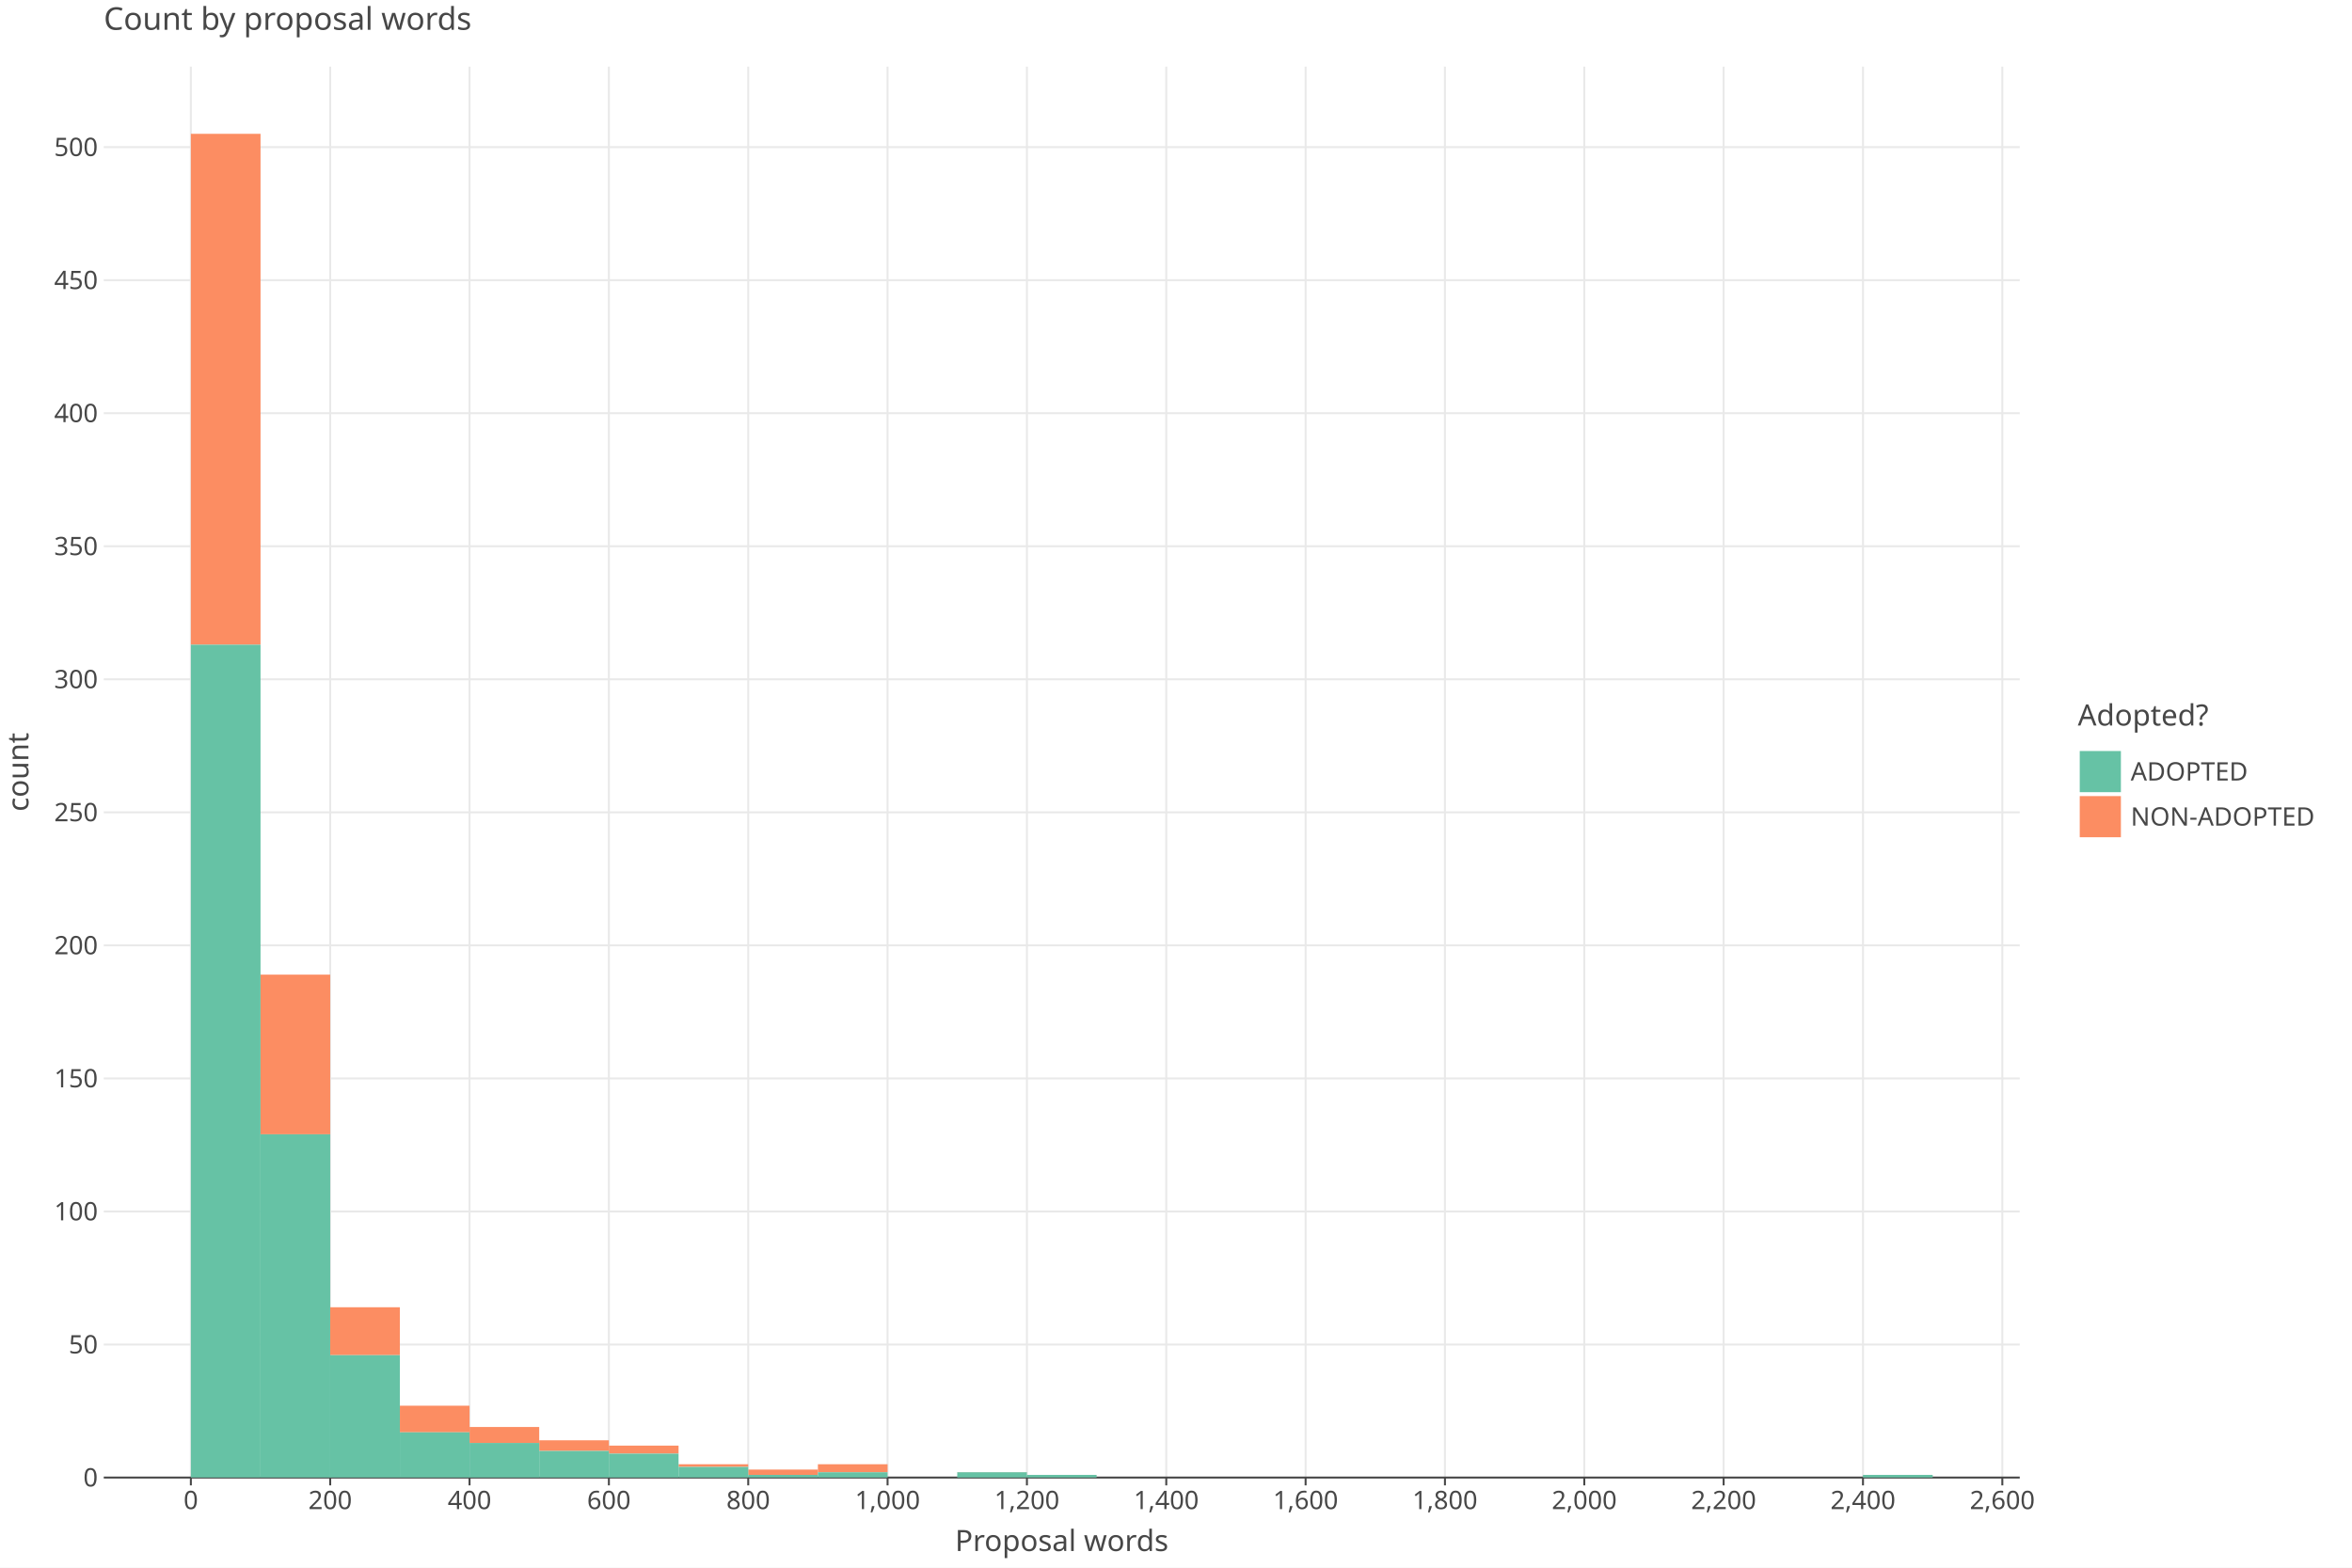
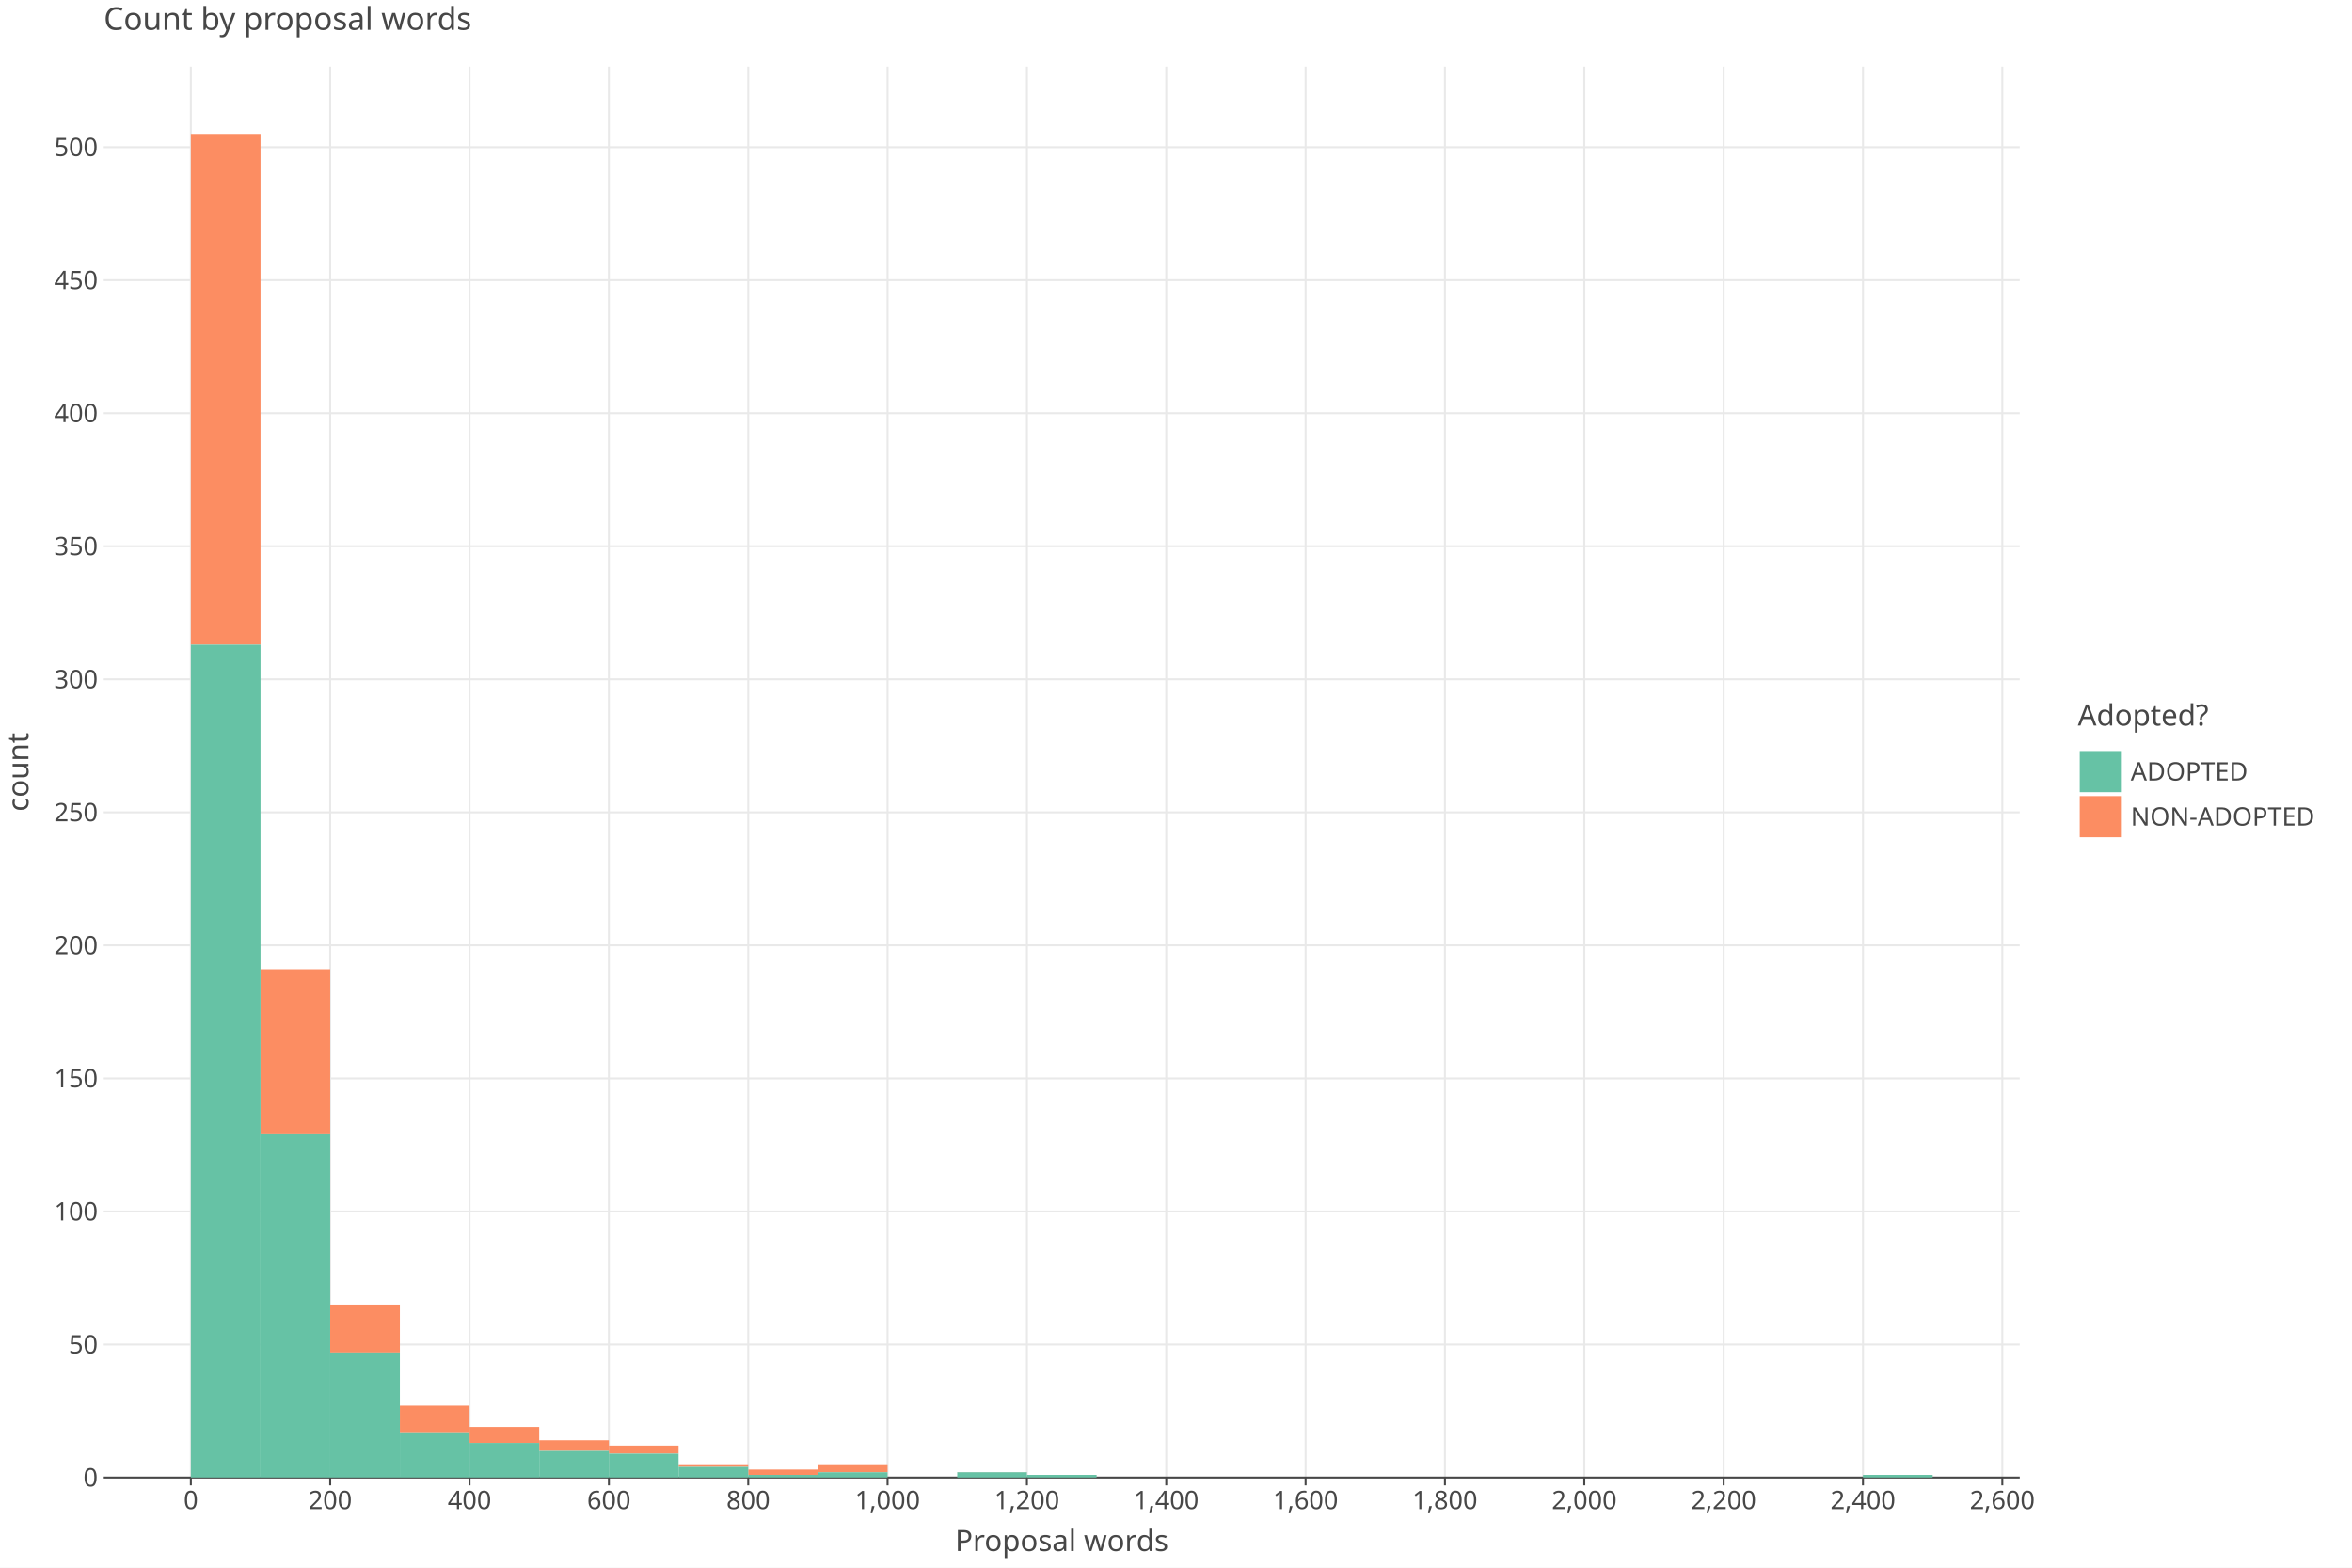
<svg xmlns="http://www.w3.org/2000/svg" class="plt-container" width="1200.0" height="800.0">
  <style type="text/css">
  .plt-container {
   font-family: Lucida Grande, sans-serif;
   user-select: none;
   -webkit-user-select: none;
   -moz-user-select: none;
   -ms-user-select: none;
}
text {
   text-rendering: optimizeLegibility;
}
- #pmjHPTF .plot-title {
+ #pienpMK .plot-title {
   fill: #474747;
   font-family: Lucida Grande, sans-serif;
   font-size: 16.0px;
   font-weight: normal;
   font-style: normal;   
}
- #pmjHPTF .plot-subtitle {
+ #pienpMK .plot-subtitle {
   fill: #474747;
   font-family: Lucida Grande, sans-serif;
   font-size: 15.0px;
   font-weight: normal;
   font-style: normal;   
}
- #pmjHPTF .plot-caption {
-    fill: #474747;
-    font-family: Lucida Grande, sans-serif;
-    font-size: 13.0px;
-    font-weight: normal;
-    font-style: normal;   
- }
- #pmjHPTF .legend-title {
+ #pienpMK .plot-caption {
+    fill: #474747;
+    font-family: Lucida Grande, sans-serif;
+    font-size: 13.0px;
+    font-weight: normal;
+    font-style: normal;   
+ }
+ #pienpMK .legend-title {
   fill: #474747;
   font-family: Lucida Grande, sans-serif;
   font-size: 15.0px;
   font-weight: normal;
   font-style: normal;   
}
- #pmjHPTF .legend-item {
-    fill: #474747;
-    font-family: Lucida Grande, sans-serif;
-    font-size: 13.0px;
-    font-weight: normal;
-    font-style: normal;   
- }
- #pmjHPTF .axis-title-x {
+ #pienpMK .legend-item {
+    fill: #474747;
+    font-family: Lucida Grande, sans-serif;
+    font-size: 13.0px;
+    font-weight: normal;
+    font-style: normal;   
+ }
+ #pienpMK .axis-title-x {
   fill: #474747;
   font-family: Lucida Grande, sans-serif;
   font-size: 15.0px;
   font-weight: normal;
   font-style: normal;   
}
- #pmjHPTF .axis-text-x {
-    fill: #474747;
-    font-family: Lucida Grande, sans-serif;
-    font-size: 13.0px;
-    font-weight: normal;
-    font-style: normal;   
- }
- #di2qSu3 .axis-tooltip-text-x {
+ #pienpMK .axis-text-x {
+    fill: #474747;
+    font-family: Lucida Grande, sans-serif;
+    font-size: 13.0px;
+    font-weight: normal;
+    font-style: normal;   
+ }
+ #dtefoLy .axis-tooltip-text-x {
   fill: #ffffff;
   font-family: Lucida Grande, sans-serif;
   font-size: 13.0px;
   font-weight: normal;
   font-style: normal;   
}
- #pmjHPTF .axis-title-y {
+ #pienpMK .axis-title-y {
   fill: #474747;
   font-family: Lucida Grande, sans-serif;
   font-size: 15.0px;
   font-weight: normal;
   font-style: normal;   
}
- #pmjHPTF .axis-text-y {
-    fill: #474747;
-    font-family: Lucida Grande, sans-serif;
-    font-size: 13.0px;
-    font-weight: normal;
-    font-style: normal;   
- }
- #di2qSu3 .axis-tooltip-text-y {
+ #pienpMK .axis-text-y {
+    fill: #474747;
+    font-family: Lucida Grande, sans-serif;
+    font-size: 13.0px;
+    font-weight: normal;
+    font-style: normal;   
+ }
+ #dtefoLy .axis-tooltip-text-y {
   fill: #ffffff;
   font-family: Lucida Grande, sans-serif;
   font-size: 13.0px;
   font-weight: normal;
   font-style: normal;   
}
- #pmjHPTF .facet-strip-text-x {
-    fill: #474747;
-    font-family: Lucida Grande, sans-serif;
-    font-size: 13.0px;
-    font-weight: normal;
-    font-style: normal;   
- }
- #pmjHPTF .facet-strip-text-y {
-    fill: #474747;
-    font-family: Lucida Grande, sans-serif;
-    font-size: 13.0px;
-    font-weight: normal;
-    font-style: normal;   
- }
- #di2qSu3 .tooltip-text {
-    fill: #474747;
-    font-family: Lucida Grande, sans-serif;
-    font-size: 13.0px;
-    font-weight: normal;
-    font-style: normal;   
- }
- #di2qSu3 .tooltip-title {
+ #pienpMK .facet-strip-text-x {
+    fill: #474747;
+    font-family: Lucida Grande, sans-serif;
+    font-size: 13.0px;
+    font-weight: normal;
+    font-style: normal;   
+ }
+ #pienpMK .facet-strip-text-y {
+    fill: #474747;
+    font-family: Lucida Grande, sans-serif;
+    font-size: 13.0px;
+    font-weight: normal;
+    font-style: normal;   
+ }
+ #dtefoLy .tooltip-text {
+    fill: #474747;
+    font-family: Lucida Grande, sans-serif;
+    font-size: 13.0px;
+    font-weight: normal;
+    font-style: normal;   
+ }
+ #dtefoLy .tooltip-title {
   fill: #474747;
   font-family: Lucida Grande, sans-serif;
   font-size: 13.0px;
   font-weight: bold;
   font-style: normal;   
}
- #di2qSu3 .tooltip-label {
+ #dtefoLy .tooltip-label {
   fill: #474747;
   font-family: Lucida Grande, sans-serif;
   font-size: 13.0px;
   font-weight: bold;
   font-style: normal;   
}

  </style>
-   <g id="pmjHPTF">
+   <g id="pienpMK">
    <rect x="0.0" y="0.0" height="800.0" width="1200.0" stroke="rgb(71,71,71)" stroke-opacity="1.0" stroke-width="0.0" fill="rgb(255,255,255)" fill-opacity="1.0">
    </rect>
    <g transform="translate(23.0 34.0 ) ">
      <g transform="translate(29.94182 720.0 ) ">
        <line x1="44.434" y1="-0.0" x2="44.434" y2="-720.0" stroke="rgb(233,233,233)" stroke-opacity="1.0" stroke-width="1.0">
        </line>
        <line x1="115.527" y1="-0.0" x2="115.527" y2="-720.0" stroke="rgb(233,233,233)" stroke-opacity="1.0" stroke-width="1.0">
        </line>
        <line x1="186.621" y1="-0.0" x2="186.621" y2="-720.0" stroke="rgb(233,233,233)" stroke-opacity="1.0" stroke-width="1.0">
        </line>
        <line x1="257.715" y1="-0.0" x2="257.715" y2="-720.0" stroke="rgb(233,233,233)" stroke-opacity="1.0" stroke-width="1.0">
        </line>
        <line x1="328.809" y1="-0.0" x2="328.809" y2="-720.0" stroke="rgb(233,233,233)" stroke-opacity="1.0" stroke-width="1.0">
        </line>
        <line x1="399.903" y1="-0.0" x2="399.903" y2="-720.0" stroke="rgb(233,233,233)" stroke-opacity="1.0" stroke-width="1.0">
        </line>
        <line x1="470.997" y1="-0.0" x2="470.997" y2="-720.0" stroke="rgb(233,233,233)" stroke-opacity="1.0" stroke-width="1.0">
        </line>
        <line x1="542.09" y1="-0.0" x2="542.09" y2="-720.0" stroke="rgb(233,233,233)" stroke-opacity="1.0" stroke-width="1.0">
        </line>
        <line x1="613.184" y1="-0.0" x2="613.184" y2="-720.0" stroke="rgb(233,233,233)" stroke-opacity="1.0" stroke-width="1.0">
        </line>
        <line x1="684.278" y1="-0.0" x2="684.278" y2="-720.0" stroke="rgb(233,233,233)" stroke-opacity="1.0" stroke-width="1.0">
        </line>
        <line x1="755.372" y1="-0.0" x2="755.372" y2="-720.0" stroke="rgb(233,233,233)" stroke-opacity="1.0" stroke-width="1.0">
        </line>
        <line x1="826.466" y1="-0.0" x2="826.466" y2="-720.0" stroke="rgb(233,233,233)" stroke-opacity="1.0" stroke-width="1.0">
        </line>
        <line x1="897.559" y1="-0.0" x2="897.559" y2="-720.0" stroke="rgb(233,233,233)" stroke-opacity="1.0" stroke-width="1.0">
        </line>
        <line x1="968.653" y1="-0.0" x2="968.653" y2="-720.0" stroke="rgb(233,233,233)" stroke-opacity="1.0" stroke-width="1.0">
        </line>
        <g transform="translate(44.43364 0.0 ) ">
          <line stroke-width="1.0" stroke="rgb(71,71,71)" stroke-opacity="1.0" x2="0.0" y2="4.0">
          </line>
          <g transform="translate(0.0 7.0 ) ">
            <text class="axis-text-x" text-anchor="middle" dy="0.7em">
            0
            </text>
          </g>
        </g>
        <g transform="translate(115.5275 0.0 ) ">
          <line stroke-width="1.0" stroke="rgb(71,71,71)" stroke-opacity="1.0" x2="0.0" y2="4.0">
          </line>
          <g transform="translate(0.0 7.0 ) ">
            <text class="axis-text-x" text-anchor="middle" dy="0.7em">
            200
            </text>
          </g>
        </g>
        <g transform="translate(186.6213 0.0 ) ">
          <line stroke-width="1.0" stroke="rgb(71,71,71)" stroke-opacity="1.0" x2="0.0" y2="4.0">
          </line>
          <g transform="translate(0.0 7.0 ) ">
            <text class="axis-text-x" text-anchor="middle" dy="0.7em">
            400
            </text>
          </g>
        </g>
        <g transform="translate(257.7151 0.0 ) ">
          <line stroke-width="1.0" stroke="rgb(71,71,71)" stroke-opacity="1.0" x2="0.0" y2="4.0">
          </line>
          <g transform="translate(0.0 7.0 ) ">
            <text class="axis-text-x" text-anchor="middle" dy="0.7em">
            600
            </text>
          </g>
        </g>
        <g transform="translate(328.8089 0.0 ) ">
          <line stroke-width="1.0" stroke="rgb(71,71,71)" stroke-opacity="1.0" x2="0.0" y2="4.0">
          </line>
          <g transform="translate(0.0 7.0 ) ">
            <text class="axis-text-x" text-anchor="middle" dy="0.7em">
            800
            </text>
          </g>
        </g>
        <g transform="translate(399.9027 0.0 ) ">
          <line stroke-width="1.0" stroke="rgb(71,71,71)" stroke-opacity="1.0" x2="0.0" y2="4.0">
          </line>
          <g transform="translate(0.0 7.0 ) ">
            <text class="axis-text-x" text-anchor="middle" dy="0.7em">
            1,000
            </text>
          </g>
        </g>
        <g transform="translate(470.9965 0.0 ) ">
          <line stroke-width="1.0" stroke="rgb(71,71,71)" stroke-opacity="1.0" x2="0.0" y2="4.0">
          </line>
          <g transform="translate(0.0 7.0 ) ">
            <text class="axis-text-x" text-anchor="middle" dy="0.7em">
            1,200
            </text>
          </g>
        </g>
        <g transform="translate(542.0904 0.0 ) ">
          <line stroke-width="1.0" stroke="rgb(71,71,71)" stroke-opacity="1.0" x2="0.0" y2="4.0">
          </line>
          <g transform="translate(0.0 7.0 ) ">
            <text class="axis-text-x" text-anchor="middle" dy="0.7em">
            1,400
            </text>
          </g>
        </g>
        <g transform="translate(613.1842 0.0 ) ">
          <line stroke-width="1.0" stroke="rgb(71,71,71)" stroke-opacity="1.0" x2="0.0" y2="4.0">
          </line>
          <g transform="translate(0.0 7.0 ) ">
            <text class="axis-text-x" text-anchor="middle" dy="0.7em">
            1,600
            </text>
          </g>
        </g>
        <g transform="translate(684.278 0.0 ) ">
          <line stroke-width="1.0" stroke="rgb(71,71,71)" stroke-opacity="1.0" x2="0.0" y2="4.0">
          </line>
          <g transform="translate(0.0 7.0 ) ">
            <text class="axis-text-x" text-anchor="middle" dy="0.7em">
            1,800
            </text>
          </g>
        </g>
        <g transform="translate(755.3718 0.0 ) ">
          <line stroke-width="1.0" stroke="rgb(71,71,71)" stroke-opacity="1.0" x2="0.0" y2="4.0">
          </line>
          <g transform="translate(0.0 7.0 ) ">
            <text class="axis-text-x" text-anchor="middle" dy="0.7em">
            2,000
            </text>
          </g>
        </g>
        <g transform="translate(826.4656 0.0 ) ">
          <line stroke-width="1.0" stroke="rgb(71,71,71)" stroke-opacity="1.0" x2="0.0" y2="4.0">
          </line>
          <g transform="translate(0.0 7.0 ) ">
            <text class="axis-text-x" text-anchor="middle" dy="0.7em">
            2,200
            </text>
          </g>
        </g>
        <g transform="translate(897.5594 0.0 ) ">
          <line stroke-width="1.0" stroke="rgb(71,71,71)" stroke-opacity="1.0" x2="0.0" y2="4.0">
          </line>
          <g transform="translate(0.0 7.0 ) ">
            <text class="axis-text-x" text-anchor="middle" dy="0.7em">
            2,400
            </text>
          </g>
        </g>
        <g transform="translate(968.6533 0.0 ) ">
          <line stroke-width="1.0" stroke="rgb(71,71,71)" stroke-opacity="1.0" x2="0.0" y2="4.0">
          </line>
          <g transform="translate(0.0 7.0 ) ">
            <text class="axis-text-x" text-anchor="middle" dy="0.7em">
            2,600
            </text>
          </g>
        </g>
        <line x1="0.0" y1="0.0" x2="977.54" y2="0.0" stroke-width="1.0" stroke="rgb(71,71,71)" stroke-opacity="1.0">
        </line>
      </g>
      <g transform="translate(29.94182 0.0 ) ">
        <line x1="0.0" y1="652.107" x2="977.54" y2="652.107" stroke="rgb(233,233,233)" stroke-opacity="1.0" stroke-width="1.0">
        </line>
        <line x1="0.0" y1="584.215" x2="977.54" y2="584.215" stroke="rgb(233,233,233)" stroke-opacity="1.0" stroke-width="1.0">
        </line>
        <line x1="0.0" y1="516.322" x2="977.54" y2="516.322" stroke="rgb(233,233,233)" stroke-opacity="1.0" stroke-width="1.0">
        </line>
        <line x1="0.0" y1="448.43" x2="977.54" y2="448.43" stroke="rgb(233,233,233)" stroke-opacity="1.0" stroke-width="1.0">
        </line>
        <line x1="0.0" y1="380.537" x2="977.54" y2="380.537" stroke="rgb(233,233,233)" stroke-opacity="1.0" stroke-width="1.0">
        </line>
        <line x1="0.0" y1="312.645" x2="977.54" y2="312.645" stroke="rgb(233,233,233)" stroke-opacity="1.0" stroke-width="1.0">
        </line>
        <line x1="0.0" y1="244.752" x2="977.54" y2="244.752" stroke="rgb(233,233,233)" stroke-opacity="1.0" stroke-width="1.0">
        </line>
        <line x1="0.0" y1="176.86" x2="977.54" y2="176.86" stroke="rgb(233,233,233)" stroke-opacity="1.0" stroke-width="1.0">
        </line>
        <line x1="0.0" y1="108.967" x2="977.54" y2="108.967" stroke="rgb(233,233,233)" stroke-opacity="1.0" stroke-width="1.0">
        </line>
        <line x1="0.0" y1="41.075" x2="977.54" y2="41.075" stroke="rgb(233,233,233)" stroke-opacity="1.0" stroke-width="1.0">
        </line>
        <g transform="translate(0.0 720.0 ) ">
          <g transform="translate(-3.0 0.0 ) ">
            <text class="axis-text-y" text-anchor="end" dy="0.35em">
            0
            </text>
          </g>
        </g>
        <g transform="translate(0.0 652.1075 ) ">
          <g transform="translate(-3.0 0.0 ) ">
            <text class="axis-text-y" text-anchor="end" dy="0.35em">
            50
            </text>
          </g>
        </g>
        <g transform="translate(0.0 584.215 ) ">
          <g transform="translate(-3.0 0.0 ) ">
            <text class="axis-text-y" text-anchor="end" dy="0.35em">
            100
            </text>
          </g>
        </g>
        <g transform="translate(0.0 516.3225 ) ">
          <g transform="translate(-3.0 0.0 ) ">
            <text class="axis-text-y" text-anchor="end" dy="0.35em">
            150
            </text>
          </g>
        </g>
        <g transform="translate(0.0 448.43 ) ">
          <g transform="translate(-3.0 0.0 ) ">
            <text class="axis-text-y" text-anchor="end" dy="0.35em">
            200
            </text>
          </g>
        </g>
        <g transform="translate(0.0 380.5375 ) ">
          <g transform="translate(-3.0 0.0 ) ">
            <text class="axis-text-y" text-anchor="end" dy="0.35em">
            250
            </text>
          </g>
        </g>
        <g transform="translate(0.0 312.645 ) ">
          <g transform="translate(-3.0 0.0 ) ">
            <text class="axis-text-y" text-anchor="end" dy="0.35em">
            300
            </text>
          </g>
        </g>
        <g transform="translate(0.0 244.7525 ) ">
          <g transform="translate(-3.0 0.0 ) ">
            <text class="axis-text-y" text-anchor="end" dy="0.35em">
            350
            </text>
          </g>
        </g>
        <g transform="translate(0.0 176.86 ) ">
          <g transform="translate(-3.0 0.0 ) ">
            <text class="axis-text-y" text-anchor="end" dy="0.35em">
            400
            </text>
          </g>
        </g>
        <g transform="translate(0.0 108.9675 ) ">
          <g transform="translate(-3.0 0.0 ) ">
            <text class="axis-text-y" text-anchor="end" dy="0.35em">
            450
            </text>
          </g>
        </g>
        <g transform="translate(0.0 41.07496 ) ">
          <g transform="translate(-3.0 0.0 ) ">
            <text class="axis-text-y" text-anchor="end" dy="0.35em">
            500
            </text>
          </g>
        </g>
      </g>
-       <g transform="translate(29.94182 0.0 ) " clip-path="url(#cGhFuTu)" clip-bounds-jfx="[rect (0.0, 0.0), (977.54, 720.0)]">
+       <g transform="translate(29.94182 0.0 ) " clip-path="url(#ciVXowy)" clip-bounds-jfx="[rect (0.0, 0.0), (977.54, 720.0)]">
        <defs>
-           <clipPath id="cGhFuTu">
+           <clipPath id="ciVXowy">
            <rect x="0.0" y="0.0" width="977.54" height="720.0">
            </rect>
          </clipPath>
        </defs>
        <rect x="897.559" y="718.642" height="0.1" width="35.547" stroke="rgb(0,0,0)" stroke-opacity="0.0" fill="rgb(252,141,98)" fill-opacity="1.0" stroke-width="1.0">
        </rect>
        <rect x="862.013" y="720.0" height="0.1" width="35.547" stroke="rgb(0,0,0)" stroke-opacity="0.0" fill="rgb(252,141,98)" fill-opacity="1.0" stroke-width="1.0">
        </rect>
        <rect x="826.466" y="720.0" height="0.1" width="35.547" stroke="rgb(0,0,0)" stroke-opacity="0.0" fill="rgb(252,141,98)" fill-opacity="1.0" stroke-width="1.0">
        </rect>
        <rect x="790.919" y="720.0" height="0.1" width="35.547" stroke="rgb(0,0,0)" stroke-opacity="0.0" fill="rgb(252,141,98)" fill-opacity="1.0" stroke-width="1.0">
        </rect>
        <rect x="755.372" y="720.0" height="0.1" width="35.547" stroke="rgb(0,0,0)" stroke-opacity="0.0" fill="rgb(252,141,98)" fill-opacity="1.0" stroke-width="1.0">
        </rect>
        <rect x="719.825" y="720.0" height="0.1" width="35.547" stroke="rgb(0,0,0)" stroke-opacity="0.0" fill="rgb(252,141,98)" fill-opacity="1.0" stroke-width="1.0">
        </rect>
        <rect x="684.278" y="720.0" height="0.1" width="35.547" stroke="rgb(0,0,0)" stroke-opacity="0.0" fill="rgb(252,141,98)" fill-opacity="1.0" stroke-width="1.0">
        </rect>
        <rect x="648.731" y="720.0" height="0.1" width="35.547" stroke="rgb(0,0,0)" stroke-opacity="0.0" fill="rgb(252,141,98)" fill-opacity="1.0" stroke-width="1.0">
        </rect>
        <rect x="613.184" y="720.0" height="0.1" width="35.547" stroke="rgb(0,0,0)" stroke-opacity="0.0" fill="rgb(252,141,98)" fill-opacity="1.0" stroke-width="1.0">
        </rect>
        <rect x="577.637" y="720.0" height="0.1" width="35.547" stroke="rgb(0,0,0)" stroke-opacity="0.0" fill="rgb(252,141,98)" fill-opacity="1.0" stroke-width="1.0">
        </rect>
        <rect x="542.09" y="720.0" height="0.1" width="35.547" stroke="rgb(0,0,0)" stroke-opacity="0.0" fill="rgb(252,141,98)" fill-opacity="1.0" stroke-width="1.0">
        </rect>
        <rect x="506.543" y="720.0" height="0.1" width="35.547" stroke="rgb(0,0,0)" stroke-opacity="0.0" fill="rgb(252,141,98)" fill-opacity="1.0" stroke-width="1.0">
        </rect>
        <rect x="470.997" y="718.642" height="0.1" width="35.547" stroke="rgb(0,0,0)" stroke-opacity="0.0" fill="rgb(252,141,98)" fill-opacity="1.0" stroke-width="1.0">
        </rect>
        <rect x="435.45" y="717.284" height="0.1" width="35.547" stroke="rgb(0,0,0)" stroke-opacity="0.0" fill="rgb(252,141,98)" fill-opacity="1.0" stroke-width="1.0">
        </rect>
        <rect x="399.903" y="720.0" height="0.1" width="35.547" stroke="rgb(0,0,0)" stroke-opacity="0.0" fill="rgb(252,141,98)" fill-opacity="1.0" stroke-width="1.0">
        </rect>
        <rect x="364.356" y="713.211" height="4.074" width="35.547" stroke="rgb(0,0,0)" stroke-opacity="0.0" fill="rgb(252,141,98)" fill-opacity="1.0" stroke-width="1.0">
        </rect>
        <rect x="328.809" y="715.926" height="2.716" width="35.547" stroke="rgb(0,0,0)" stroke-opacity="0.0" fill="rgb(252,141,98)" fill-opacity="1.0" stroke-width="1.0">
        </rect>
        <rect x="293.262" y="713.211" height="1.358" width="35.547" stroke="rgb(0,0,0)" stroke-opacity="0.0" fill="rgb(252,141,98)" fill-opacity="1.0" stroke-width="1.0">
        </rect>
        <rect x="257.715" y="703.706" height="4.074" width="35.547" stroke="rgb(0,0,0)" stroke-opacity="0.0" fill="rgb(252,141,98)" fill-opacity="1.0" stroke-width="1.0">
        </rect>
        <rect x="222.168" y="700.99" height="5.431" width="35.547" stroke="rgb(0,0,0)" stroke-opacity="0.0" fill="rgb(252,141,98)" fill-opacity="1.0" stroke-width="1.0">
        </rect>
        <rect x="186.621" y="694.201" height="8.147" width="35.547" stroke="rgb(0,0,0)" stroke-opacity="0.0" fill="rgb(252,141,98)" fill-opacity="1.0" stroke-width="1.0">
        </rect>
        <rect x="151.074" y="683.338" height="13.579" width="35.547" stroke="rgb(0,0,0)" stroke-opacity="0.0" fill="rgb(252,141,98)" fill-opacity="1.0" stroke-width="1.0">
        </rect>
-         <rect x="115.527" y="633.098" height="24.441" width="35.547" stroke="rgb(0,0,0)" stroke-opacity="0.0" fill="rgb(252,141,98)" fill-opacity="1.0" stroke-width="1.0">
-         </rect>
-         <rect x="79.981" y="463.366" height="81.471" width="35.547" stroke="rgb(0,0,0)" stroke-opacity="0.0" fill="rgb(252,141,98)" fill-opacity="1.0" stroke-width="1.0">
+         <rect x="115.527" y="631.74" height="24.441" width="35.547" stroke="rgb(0,0,0)" stroke-opacity="0.0" fill="rgb(252,141,98)" fill-opacity="1.0" stroke-width="1.0">
+         </rect>
+         <rect x="79.981" y="460.651" height="84.187" width="35.547" stroke="rgb(0,0,0)" stroke-opacity="0.0" fill="rgb(252,141,98)" fill-opacity="1.0" stroke-width="1.0">
        </rect>
        <rect x="44.434" y="34.286" height="260.707" width="35.547" stroke="rgb(0,0,0)" stroke-opacity="0.0" fill="rgb(252,141,98)" fill-opacity="1.0" stroke-width="1.0">
        </rect>
        <rect x="897.559" y="718.642" height="1.358" width="35.547" stroke="rgb(0,0,0)" stroke-opacity="0.0" fill="rgb(102,194,165)" fill-opacity="1.0" stroke-width="1.0">
        </rect>
        <rect x="862.013" y="720.0" height="0.1" width="35.547" stroke="rgb(0,0,0)" stroke-opacity="0.0" fill="rgb(102,194,165)" fill-opacity="1.0" stroke-width="1.0">
        </rect>
        <rect x="826.466" y="720.0" height="0.1" width="35.547" stroke="rgb(0,0,0)" stroke-opacity="0.0" fill="rgb(102,194,165)" fill-opacity="1.0" stroke-width="1.0">
        </rect>
        <rect x="790.919" y="720.0" height="0.1" width="35.547" stroke="rgb(0,0,0)" stroke-opacity="0.0" fill="rgb(102,194,165)" fill-opacity="1.0" stroke-width="1.0">
        </rect>
        <rect x="755.372" y="720.0" height="0.1" width="35.547" stroke="rgb(0,0,0)" stroke-opacity="0.0" fill="rgb(102,194,165)" fill-opacity="1.0" stroke-width="1.0">
        </rect>
        <rect x="719.825" y="720.0" height="0.1" width="35.547" stroke="rgb(0,0,0)" stroke-opacity="0.0" fill="rgb(102,194,165)" fill-opacity="1.0" stroke-width="1.0">
        </rect>
        <rect x="684.278" y="720.0" height="0.1" width="35.547" stroke="rgb(0,0,0)" stroke-opacity="0.0" fill="rgb(102,194,165)" fill-opacity="1.0" stroke-width="1.0">
        </rect>
        <rect x="648.731" y="720.0" height="0.1" width="35.547" stroke="rgb(0,0,0)" stroke-opacity="0.0" fill="rgb(102,194,165)" fill-opacity="1.0" stroke-width="1.0">
        </rect>
        <rect x="613.184" y="720.0" height="0.1" width="35.547" stroke="rgb(0,0,0)" stroke-opacity="0.0" fill="rgb(102,194,165)" fill-opacity="1.0" stroke-width="1.0">
        </rect>
        <rect x="577.637" y="720.0" height="0.1" width="35.547" stroke="rgb(0,0,0)" stroke-opacity="0.0" fill="rgb(102,194,165)" fill-opacity="1.0" stroke-width="1.0">
        </rect>
        <rect x="542.09" y="720.0" height="0.1" width="35.547" stroke="rgb(0,0,0)" stroke-opacity="0.0" fill="rgb(102,194,165)" fill-opacity="1.0" stroke-width="1.0">
        </rect>
        <rect x="506.543" y="720.0" height="0.1" width="35.547" stroke="rgb(0,0,0)" stroke-opacity="0.0" fill="rgb(102,194,165)" fill-opacity="1.0" stroke-width="1.0">
        </rect>
        <rect x="470.997" y="718.642" height="1.358" width="35.547" stroke="rgb(0,0,0)" stroke-opacity="0.0" fill="rgb(102,194,165)" fill-opacity="1.0" stroke-width="1.0">
        </rect>
        <rect x="435.45" y="717.284" height="2.716" width="35.547" stroke="rgb(0,0,0)" stroke-opacity="0.0" fill="rgb(102,194,165)" fill-opacity="1.0" stroke-width="1.0">
        </rect>
        <rect x="399.903" y="720.0" height="0.1" width="35.547" stroke="rgb(0,0,0)" stroke-opacity="0.0" fill="rgb(102,194,165)" fill-opacity="1.0" stroke-width="1.0">
        </rect>
        <rect x="364.356" y="717.284" height="2.716" width="35.547" stroke="rgb(0,0,0)" stroke-opacity="0.0" fill="rgb(102,194,165)" fill-opacity="1.0" stroke-width="1.0">
        </rect>
        <rect x="328.809" y="718.642" height="1.358" width="35.547" stroke="rgb(0,0,0)" stroke-opacity="0.0" fill="rgb(102,194,165)" fill-opacity="1.0" stroke-width="1.0">
        </rect>
        <rect x="293.262" y="714.569" height="5.431" width="35.547" stroke="rgb(0,0,0)" stroke-opacity="0.0" fill="rgb(102,194,165)" fill-opacity="1.0" stroke-width="1.0">
        </rect>
        <rect x="257.715" y="707.779" height="12.221" width="35.547" stroke="rgb(0,0,0)" stroke-opacity="0.0" fill="rgb(102,194,165)" fill-opacity="1.0" stroke-width="1.0">
        </rect>
        <rect x="222.168" y="706.421" height="13.579" width="35.547" stroke="rgb(0,0,0)" stroke-opacity="0.0" fill="rgb(102,194,165)" fill-opacity="1.0" stroke-width="1.0">
        </rect>
        <rect x="186.621" y="702.348" height="17.652" width="35.547" stroke="rgb(0,0,0)" stroke-opacity="0.0" fill="rgb(102,194,165)" fill-opacity="1.0" stroke-width="1.0">
        </rect>
        <rect x="151.074" y="696.917" height="23.083" width="35.547" stroke="rgb(0,0,0)" stroke-opacity="0.0" fill="rgb(102,194,165)" fill-opacity="1.0" stroke-width="1.0">
        </rect>
-         <rect x="115.527" y="657.539" height="62.461" width="35.547" stroke="rgb(0,0,0)" stroke-opacity="0.0" fill="rgb(102,194,165)" fill-opacity="1.0" stroke-width="1.0">
+         <rect x="115.527" y="656.181" height="63.819" width="35.547" stroke="rgb(0,0,0)" stroke-opacity="0.0" fill="rgb(102,194,165)" fill-opacity="1.0" stroke-width="1.0">
        </rect>
        <rect x="79.981" y="544.837" height="175.163" width="35.547" stroke="rgb(0,0,0)" stroke-opacity="0.0" fill="rgb(102,194,165)" fill-opacity="1.0" stroke-width="1.0">
        </rect>
        <rect x="44.434" y="294.993" height="425.007" width="35.547" stroke="rgb(0,0,0)" stroke-opacity="0.0" fill="rgb(102,194,165)" fill-opacity="1.0" stroke-width="1.0">
        </rect>
      </g>
    </g>
    <g transform="translate(52.94182 15.2 ) ">
      <text class="plot-title" y="0.0">
      Count by proposal words
      </text>
    </g>
    <g transform="translate(14.5 394.0 ) rotate(-90.0 ) ">
      <text class="axis-title-y" y="0.0" text-anchor="middle">
      count
      </text>
    </g>
    <g transform="translate(541.7118 791.5 ) ">
      <text class="axis-title-x" y="0.0" text-anchor="middle">
      Proposal words
      </text>
    </g>
    <g transform="translate(1050.093 349.75 ) ">
      <rect x="5.0" y="5.0" height="78.5" width="149.518" stroke="rgb(71,71,71)" stroke-opacity="1.0" stroke-width="0.0" fill="rgb(255,255,255)" fill-opacity="1.0">
      </rect>
      <g transform="translate(10.0 10.0 ) ">
        <g transform="translate(0.0 10.5 ) ">
          <text class="legend-title" y="0.0">
          Adopted?
          </text>
        </g>
        <g transform="translate(0.0 22.5 ) ">
          <g transform="">
            <g>
              <rect x="0.0" y="0.0" height="23.0" width="23.0" stroke-width="0.0" fill="rgb(255,255,255)" fill-opacity="1.0">
              </rect>
              <g transform="translate(1.0 1.0 ) ">
                <g>
                  <rect x="0.0" y="0.0" height="21.0" width="21.0" stroke="rgb(0,0,0)" stroke-opacity="0.0" fill="rgb(102,194,165)" fill-opacity="1.0" stroke-width="1.5">
                  </rect>
                </g>
              </g>
              <rect x="0.0" y="0.0" height="23.0" width="23.0" stroke="rgb(255,255,255)" stroke-opacity="1.0" stroke-width="1.0" fill-opacity="0.0">
              </rect>
            </g>
            <g transform="translate(26.9903 16.05 ) ">
              <text class="legend-item" y="0.0">
              ADOPTED
              </text>
            </g>
          </g>
          <g transform="translate(0.0 23.0 ) ">
            <g>
              <rect x="0.0" y="0.0" height="23.0" width="23.0" stroke-width="0.0" fill="rgb(255,255,255)" fill-opacity="1.0">
              </rect>
              <g transform="translate(1.0 1.0 ) ">
                <g>
                  <rect x="0.0" y="0.0" height="21.0" width="21.0" stroke="rgb(0,0,0)" stroke-opacity="0.0" fill="rgb(252,141,98)" fill-opacity="1.0" stroke-width="1.5">
                  </rect>
                </g>
              </g>
              <rect x="0.0" y="0.0" height="23.0" width="23.0" stroke="rgb(255,255,255)" stroke-opacity="1.0" stroke-width="1.0" fill-opacity="0.0">
              </rect>
            </g>
            <g transform="translate(26.9903 16.05 ) ">
              <text class="legend-item" y="0.0">
              NON-ADOPTED
              </text>
            </g>
          </g>
        </g>
      </g>
    </g>
  </g>
-   <g id="di2qSu3">
+   <g id="dtefoLy">
  </g>
</svg>
